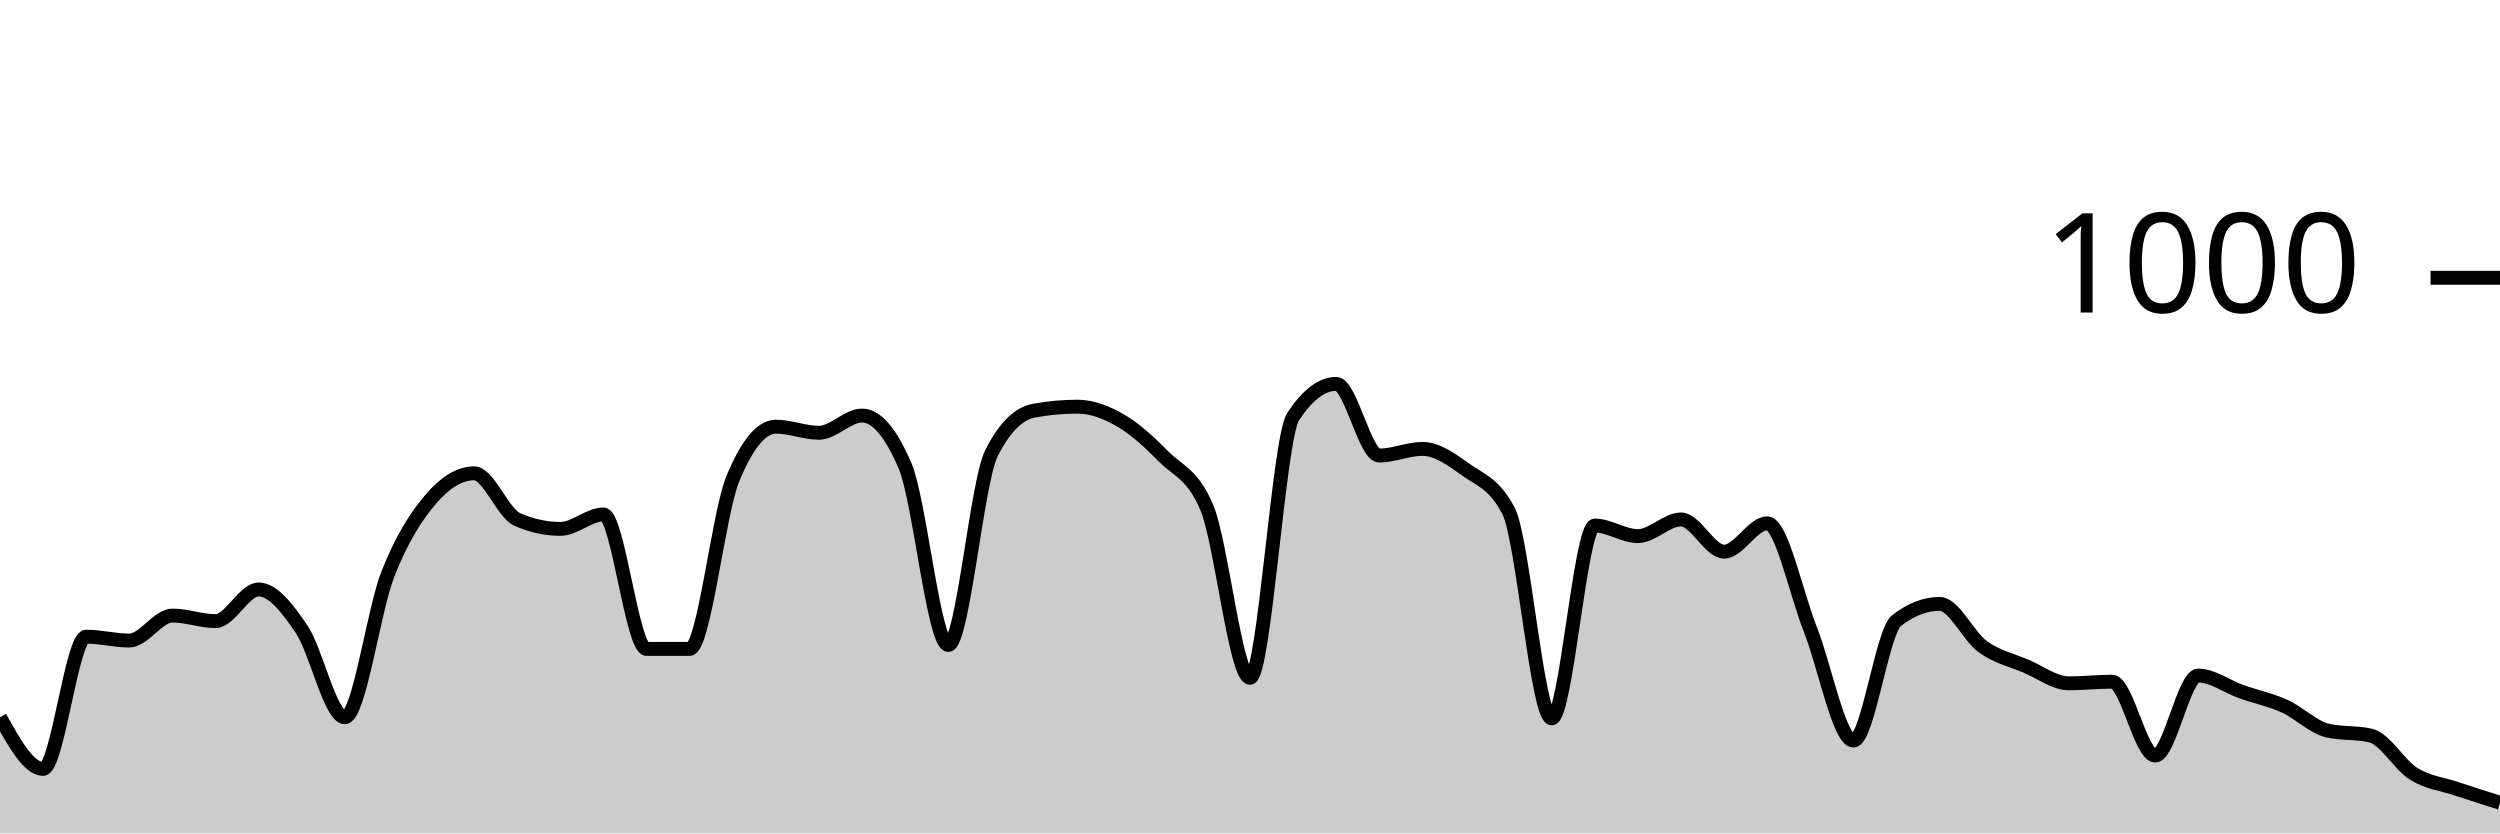
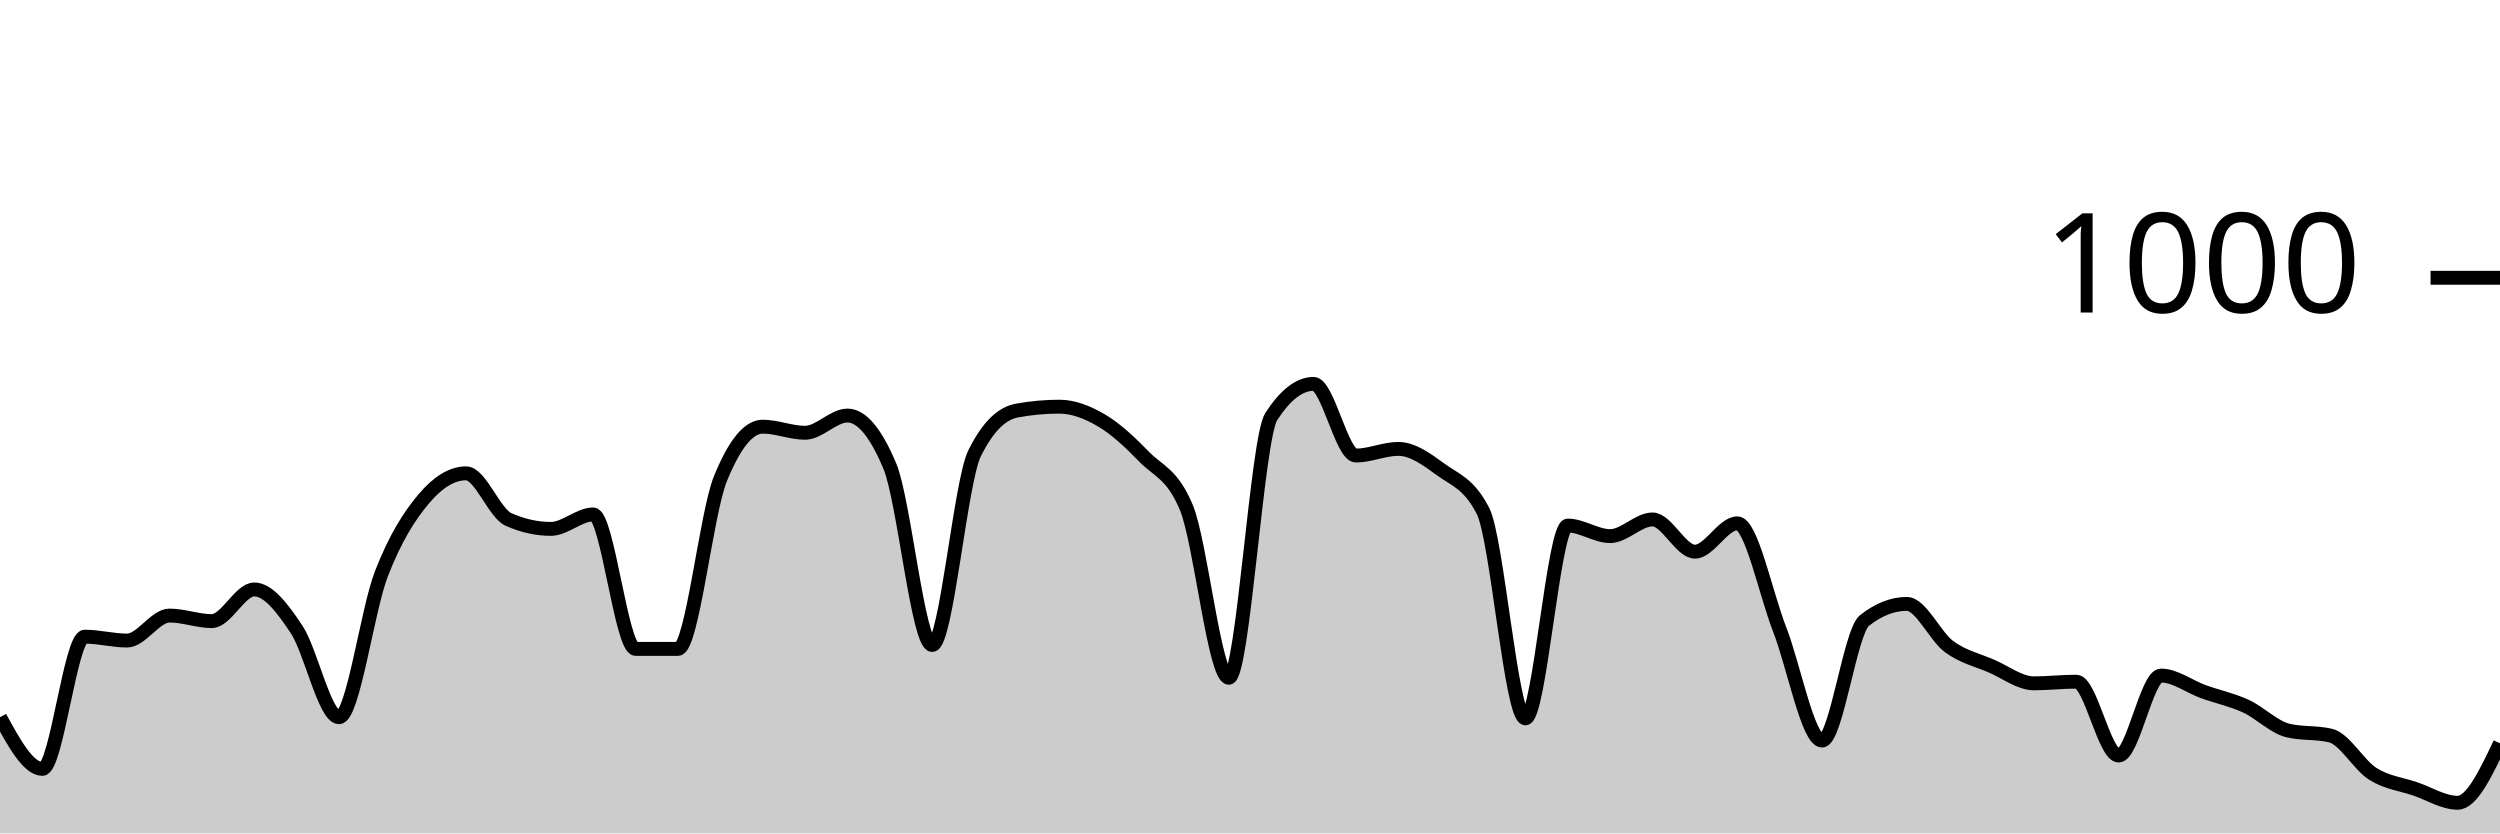
<svg xmlns="http://www.w3.org/2000/svg" viewBox="0 0 180 60">
  <g transform="translate(0,20)">
-     <path class="area" fill="rgba(0, 0, 0, 0.2)" d="M0,31.64C1.034,33.5,2.069,35.36,3.103,35.36C4.138,35.36,5.172,25.84,6.207,25.84C7.241,25.84,8.276,26.12,9.31,26.12C10.345,26.12,11.379,24.32,12.414,24.32C13.448,24.32,14.483,24.72,15.517,24.72C16.552,24.72,17.586,22.44,18.621,22.44C19.655,22.44,20.69,23.787,21.724,25.32C22.759,26.853,23.793,31.64,24.828,31.64C25.862,31.64,26.897,23.94,27.931,21.32C28.966,18.7,30,17.127,31.034,15.92C32.069,14.713,33.103,14.08,34.138,14.08C35.172,14.08,36.207,16.947,37.241,17.4C38.276,17.853,39.31,18.08,40.345,18.08C41.379,18.08,42.414,17.04,43.448,17.04C44.483,17.04,45.517,26.72,46.552,26.72C47.586,26.72,48.621,26.72,49.655,26.72C50.69,26.72,51.724,16.987,52.759,14.48C53.793,11.973,54.828,10.72,55.862,10.72C56.897,10.72,57.931,11.16,58.966,11.16C60,11.16,61.034,9.92,62.069,9.92C63.103,9.92,64.138,11.133,65.172,13.56C66.207,15.987,67.241,26.44,68.276,26.44C69.31,26.44,70.345,14.693,71.379,12.64C72.414,10.587,73.448,9.747,74.483,9.56C75.517,9.373,76.552,9.28,77.586,9.28C78.621,9.28,79.655,9.68,80.69,10.28C81.724,10.88,82.759,11.833,83.793,12.88C84.828,13.927,85.862,14.107,86.897,16.56C87.931,19.013,88.966,28.8,90,28.8C91.034,28.8,92.069,11.573,93.103,10C94.138,8.427,95.172,7.64,96.207,7.64C97.241,7.64,98.276,12.8,99.31,12.8C100.345,12.8,101.379,12.32,102.414,12.32C103.448,12.32,104.483,13.053,105.517,13.8C106.552,14.547,107.586,14.8,108.621,16.8C109.655,18.8,110.69,31.72,111.724,31.72C112.759,31.72,113.793,17.84,114.828,17.84C115.862,17.84,116.897,18.6,117.931,18.6C118.966,18.6,120,17.4,121.034,17.4C122.069,17.4,123.103,19.72,124.138,19.72C125.172,19.72,126.207,17.68,127.241,17.68C128.276,17.68,129.31,22.713,130.345,25.32C131.379,27.927,132.414,33.32,133.448,33.32C134.483,33.32,135.517,25.48,136.552,24.68C137.586,23.88,138.621,23.48,139.655,23.48C140.69,23.48,141.724,25.813,142.759,26.56C143.793,27.307,144.828,27.52,145.862,27.96C146.897,28.4,147.931,29.2,148.966,29.2C150,29.2,151.034,29.08,152.069,29.08C153.103,29.08,154.138,34.4,155.172,34.4C156.207,34.4,157.241,28.64,158.276,28.64C159.31,28.64,160.345,29.433,161.379,29.8C162.414,30.167,163.448,30.373,164.483,30.84C165.517,31.307,166.552,32.36,167.586,32.6C168.621,32.84,169.655,32.72,170.69,32.96C171.724,33.2,172.759,35.08,173.793,35.72C174.828,36.36,175.862,36.453,176.897,36.8C177.931,37.147,178.966,37.473,180,37.8L180,40C178.966,40,177.931,40,176.897,40C175.862,40,174.828,40,173.793,40C172.759,40,171.724,40,170.69,40C169.655,40,168.621,40,167.586,40C166.552,40,165.517,40,164.483,40C163.448,40,162.414,40,161.379,40C160.345,40,159.31,40,158.276,40C157.241,40,156.207,40,155.172,40C154.138,40,153.103,40,152.069,40C151.034,40,150,40,148.966,40C147.931,40,146.897,40,145.862,40C144.828,40,143.793,40,142.759,40C141.724,40,140.69,40,139.655,40C138.621,40,137.586,40,136.552,40C135.517,40,134.483,40,133.448,40C132.414,40,131.379,40,130.345,40C129.31,40,128.276,40,127.241,40C126.207,40,125.172,40,124.138,40C123.103,40,122.069,40,121.034,40C120,40,118.966,40,117.931,40C116.897,40,115.862,40,114.828,40C113.793,40,112.759,40,111.724,40C110.69,40,109.655,40,108.621,40C107.586,40,106.552,40,105.517,40C104.483,40,103.448,40,102.414,40C101.379,40,100.345,40,99.31,40C98.276,40,97.241,40,96.207,40C95.172,40,94.138,40,93.103,40C92.069,40,91.034,40,90,40C88.966,40,87.931,40,86.897,40C85.862,40,84.828,40,83.793,40C82.759,40,81.724,40,80.69,40C79.655,40,78.621,40,77.586,40C76.552,40,75.517,40,74.483,40C73.448,40,72.414,40,71.379,40C70.345,40,69.31,40,68.276,40C67.241,40,66.207,40,65.172,40C64.138,40,63.103,40,62.069,40C61.034,40,60,40,58.966,40C57.931,40,56.897,40,55.862,40C54.828,40,53.793,40,52.759,40C51.724,40,50.69,40,49.655,40C48.621,40,47.586,40,46.552,40C45.517,40,44.483,40,43.448,40C42.414,40,41.379,40,40.345,40C39.31,40,38.276,40,37.241,40C36.207,40,35.172,40,34.138,40C33.103,40,32.069,40,31.034,40C30,40,28.966,40,27.931,40C26.897,40,25.862,40,24.828,40C23.793,40,22.759,40,21.724,40C20.69,40,19.655,40,18.621,40C17.586,40,16.552,40,15.517,40C14.483,40,13.448,40,12.414,40C11.379,40,10.345,40,9.31,40C8.276,40,7.241,40,6.207,40C5.172,40,4.138,40,3.103,40C2.069,40,1.034,40,0,40Z" />
-     <path class="line" stroke="black" fill="none" d="M0,31.64C1.034,33.5,2.069,35.36,3.103,35.36C4.138,35.36,5.172,25.84,6.207,25.84C7.241,25.84,8.276,26.12,9.31,26.12C10.345,26.12,11.379,24.32,12.414,24.32C13.448,24.32,14.483,24.72,15.517,24.72C16.552,24.72,17.586,22.44,18.621,22.44C19.655,22.44,20.69,23.787,21.724,25.32C22.759,26.853,23.793,31.64,24.828,31.64C25.862,31.64,26.897,23.94,27.931,21.32C28.966,18.7,30,17.127,31.034,15.92C32.069,14.713,33.103,14.08,34.138,14.08C35.172,14.08,36.207,16.947,37.241,17.4C38.276,17.853,39.31,18.08,40.345,18.08C41.379,18.08,42.414,17.04,43.448,17.04C44.483,17.04,45.517,26.72,46.552,26.72C47.586,26.72,48.621,26.72,49.655,26.72C50.69,26.72,51.724,16.987,52.759,14.48C53.793,11.973,54.828,10.72,55.862,10.72C56.897,10.72,57.931,11.16,58.966,11.16C60,11.16,61.034,9.92,62.069,9.92C63.103,9.92,64.138,11.133,65.172,13.56C66.207,15.987,67.241,26.44,68.276,26.44C69.31,26.44,70.345,14.693,71.379,12.64C72.414,10.587,73.448,9.747,74.483,9.56C75.517,9.373,76.552,9.28,77.586,9.28C78.621,9.28,79.655,9.68,80.69,10.28C81.724,10.88,82.759,11.833,83.793,12.88C84.828,13.927,85.862,14.107,86.897,16.56C87.931,19.013,88.966,28.8,90,28.8C91.034,28.8,92.069,11.573,93.103,10C94.138,8.427,95.172,7.64,96.207,7.64C97.241,7.64,98.276,12.8,99.31,12.8C100.345,12.8,101.379,12.32,102.414,12.32C103.448,12.32,104.483,13.053,105.517,13.8C106.552,14.547,107.586,14.8,108.621,16.8C109.655,18.8,110.69,31.72,111.724,31.72C112.759,31.72,113.793,17.84,114.828,17.84C115.862,17.84,116.897,18.6,117.931,18.6C118.966,18.6,120,17.4,121.034,17.4C122.069,17.4,123.103,19.72,124.138,19.72C125.172,19.72,126.207,17.68,127.241,17.68C128.276,17.68,129.31,22.713,130.345,25.32C131.379,27.927,132.414,33.32,133.448,33.32C134.483,33.32,135.517,25.48,136.552,24.68C137.586,23.88,138.621,23.48,139.655,23.48C140.69,23.48,141.724,25.813,142.759,26.56C143.793,27.307,144.828,27.52,145.862,27.96C146.897,28.4,147.931,29.2,148.966,29.2C150,29.2,151.034,29.08,152.069,29.08C153.103,29.08,154.138,34.4,155.172,34.4C156.207,34.4,157.241,28.64,158.276,28.64C159.31,28.64,160.345,29.433,161.379,29.8C162.414,30.167,163.448,30.373,164.483,30.84C165.517,31.307,166.552,32.36,167.586,32.6C168.621,32.84,169.655,32.72,170.69,32.96C171.724,33.2,172.759,35.08,173.793,35.72C174.828,36.36,175.862,36.453,176.897,36.8C177.931,37.147,178.966,37.473,180,37.8" />
+     <path class="area" fill="rgba(0, 0, 0, 0.2)" d="M0,31.64C1.017,33.5,2.034,35.36,3.051,35.36C4.068,35.36,5.085,25.84,6.102,25.84C7.119,25.84,8.136,26.12,9.153,26.12C10.169,26.12,11.186,24.32,12.203,24.32C13.22,24.32,14.237,24.72,15.254,24.72C16.271,24.72,17.288,22.44,18.305,22.44C19.322,22.44,20.339,23.787,21.356,25.32C22.373,26.853,23.39,31.64,24.407,31.64C25.424,31.64,26.441,23.94,27.458,21.32C28.475,18.7,29.492,17.127,30.508,15.92C31.525,14.713,32.542,14.08,33.559,14.08C34.576,14.08,35.593,16.947,36.61,17.4C37.627,17.853,38.644,18.08,39.661,18.08C40.678,18.08,41.695,17.04,42.712,17.04C43.729,17.04,44.746,26.72,45.763,26.72C46.78,26.72,47.797,26.72,48.814,26.72C49.831,26.72,50.847,16.987,51.864,14.48C52.881,11.973,53.898,10.72,54.915,10.72C55.932,10.72,56.949,11.16,57.966,11.16C58.983,11.16,60,9.92,61.017,9.92C62.034,9.92,63.051,11.133,64.068,13.56C65.085,15.987,66.102,26.44,67.119,26.44C68.136,26.44,69.153,14.693,70.169,12.64C71.186,10.587,72.203,9.747,73.22,9.56C74.237,9.373,75.254,9.28,76.271,9.28C77.288,9.28,78.305,9.68,79.322,10.28C80.339,10.88,81.356,11.833,82.373,12.88C83.39,13.927,84.407,14.107,85.424,16.56C86.441,19.013,87.458,28.8,88.475,28.8C89.492,28.8,90.508,11.573,91.525,10C92.542,8.427,93.559,7.64,94.576,7.64C95.593,7.64,96.61,12.8,97.627,12.8C98.644,12.8,99.661,12.32,100.678,12.32C101.695,12.32,102.712,13.053,103.729,13.8C104.746,14.547,105.763,14.8,106.78,16.8C107.797,18.8,108.814,31.72,109.831,31.72C110.847,31.72,111.864,17.84,112.881,17.84C113.898,17.84,114.915,18.6,115.932,18.6C116.949,18.6,117.966,17.4,118.983,17.4C120,17.4,121.017,19.72,122.034,19.72C123.051,19.72,124.068,17.68,125.085,17.68C126.102,17.68,127.119,22.713,128.136,25.32C129.153,27.927,130.169,33.32,131.186,33.32C132.203,33.32,133.22,25.48,134.237,24.68C135.254,23.88,136.271,23.48,137.288,23.48C138.305,23.48,139.322,25.813,140.339,26.56C141.356,27.307,142.373,27.52,143.39,27.96C144.407,28.4,145.424,29.2,146.441,29.2C147.458,29.2,148.475,29.08,149.492,29.08C150.508,29.08,151.525,34.4,152.542,34.4C153.559,34.4,154.576,28.64,155.593,28.64C156.61,28.64,157.627,29.433,158.644,29.8C159.661,30.167,160.678,30.373,161.695,30.84C162.712,31.307,163.729,32.36,164.746,32.6C165.763,32.84,166.78,32.72,167.797,32.96C168.814,33.2,169.831,35.08,170.847,35.72C171.864,36.36,172.881,36.453,173.898,36.8C174.915,37.147,175.932,37.8,176.949,37.8C177.966,37.8,178.983,35.66,180,33.52L180,40C178.983,40,177.966,40,176.949,40C175.932,40,174.915,40,173.898,40C172.881,40,171.864,40,170.847,40C169.831,40,168.814,40,167.797,40C166.78,40,165.763,40,164.746,40C163.729,40,162.712,40,161.695,40C160.678,40,159.661,40,158.644,40C157.627,40,156.61,40,155.593,40C154.576,40,153.559,40,152.542,40C151.525,40,150.508,40,149.492,40C148.475,40,147.458,40,146.441,40C145.424,40,144.407,40,143.39,40C142.373,40,141.356,40,140.339,40C139.322,40,138.305,40,137.288,40C136.271,40,135.254,40,134.237,40C133.22,40,132.203,40,131.186,40C130.169,40,129.153,40,128.136,40C127.119,40,126.102,40,125.085,40C124.068,40,123.051,40,122.034,40C121.017,40,120,40,118.983,40C117.966,40,116.949,40,115.932,40C114.915,40,113.898,40,112.881,40C111.864,40,110.847,40,109.831,40C108.814,40,107.797,40,106.78,40C105.763,40,104.746,40,103.729,40C102.712,40,101.695,40,100.678,40C99.661,40,98.644,40,97.627,40C96.61,40,95.593,40,94.576,40C93.559,40,92.542,40,91.525,40C90.508,40,89.492,40,88.475,40C87.458,40,86.441,40,85.424,40C84.407,40,83.39,40,82.373,40C81.356,40,80.339,40,79.322,40C78.305,40,77.288,40,76.271,40C75.254,40,74.237,40,73.22,40C72.203,40,71.186,40,70.169,40C69.153,40,68.136,40,67.119,40C66.102,40,65.085,40,64.068,40C63.051,40,62.034,40,61.017,40C60,40,58.983,40,57.966,40C56.949,40,55.932,40,54.915,40C53.898,40,52.881,40,51.864,40C50.847,40,49.831,40,48.814,40C47.797,40,46.78,40,45.763,40C44.746,40,43.729,40,42.712,40C41.695,40,40.678,40,39.661,40C38.644,40,37.627,40,36.61,40C35.593,40,34.576,40,33.559,40C32.542,40,31.525,40,30.508,40C29.492,40,28.475,40,27.458,40C26.441,40,25.424,40,24.407,40C23.39,40,22.373,40,21.356,40C20.339,40,19.322,40,18.305,40C17.288,40,16.271,40,15.254,40C14.237,40,13.22,40,12.203,40C11.186,40,10.169,40,9.153,40C8.136,40,7.119,40,6.102,40C5.085,40,4.068,40,3.051,40C2.034,40,1.017,40,0,40Z" />
+     <path class="line" stroke="black" fill="none" d="M0,31.64C1.017,33.5,2.034,35.36,3.051,35.36C4.068,35.36,5.085,25.84,6.102,25.84C7.119,25.84,8.136,26.12,9.153,26.12C10.169,26.12,11.186,24.32,12.203,24.32C13.22,24.32,14.237,24.72,15.254,24.72C16.271,24.72,17.288,22.44,18.305,22.44C19.322,22.44,20.339,23.787,21.356,25.32C22.373,26.853,23.39,31.64,24.407,31.64C25.424,31.64,26.441,23.94,27.458,21.32C28.475,18.7,29.492,17.127,30.508,15.92C31.525,14.713,32.542,14.08,33.559,14.08C34.576,14.08,35.593,16.947,36.61,17.4C37.627,17.853,38.644,18.08,39.661,18.08C40.678,18.08,41.695,17.04,42.712,17.04C43.729,17.04,44.746,26.72,45.763,26.72C46.78,26.72,47.797,26.72,48.814,26.72C49.831,26.72,50.847,16.987,51.864,14.48C52.881,11.973,53.898,10.72,54.915,10.72C55.932,10.72,56.949,11.16,57.966,11.16C58.983,11.16,60,9.92,61.017,9.92C62.034,9.92,63.051,11.133,64.068,13.56C65.085,15.987,66.102,26.44,67.119,26.44C68.136,26.44,69.153,14.693,70.169,12.64C71.186,10.587,72.203,9.747,73.22,9.56C74.237,9.373,75.254,9.28,76.271,9.28C77.288,9.28,78.305,9.68,79.322,10.28C80.339,10.88,81.356,11.833,82.373,12.88C83.39,13.927,84.407,14.107,85.424,16.56C86.441,19.013,87.458,28.8,88.475,28.8C89.492,28.8,90.508,11.573,91.525,10C92.542,8.427,93.559,7.64,94.576,7.64C95.593,7.64,96.61,12.8,97.627,12.8C98.644,12.8,99.661,12.32,100.678,12.32C101.695,12.32,102.712,13.053,103.729,13.8C104.746,14.547,105.763,14.8,106.78,16.8C107.797,18.8,108.814,31.72,109.831,31.72C110.847,31.72,111.864,17.84,112.881,17.84C113.898,17.84,114.915,18.6,115.932,18.6C116.949,18.6,117.966,17.4,118.983,17.4C120,17.4,121.017,19.72,122.034,19.72C123.051,19.72,124.068,17.68,125.085,17.68C126.102,17.68,127.119,22.713,128.136,25.32C129.153,27.927,130.169,33.32,131.186,33.32C132.203,33.32,133.22,25.48,134.237,24.68C135.254,23.88,136.271,23.48,137.288,23.48C138.305,23.48,139.322,25.813,140.339,26.56C141.356,27.307,142.373,27.52,143.39,27.96C144.407,28.4,145.424,29.2,146.441,29.2C147.458,29.2,148.475,29.08,149.492,29.08C150.508,29.08,151.525,34.4,152.542,34.4C153.559,34.4,154.576,28.64,155.593,28.64C156.61,28.64,157.627,29.433,158.644,29.8C159.661,30.167,160.678,30.373,161.695,30.84C162.712,31.307,163.729,32.36,164.746,32.6C165.763,32.84,166.78,32.72,167.797,32.96C168.814,33.2,169.831,35.08,170.847,35.72C171.864,36.36,172.881,36.453,173.898,36.8C174.915,37.147,175.932,37.8,176.949,37.8C177.966,37.8,178.983,35.66,180,33.52" />
    <path class="axis-ceiling" stroke-width="1" stroke="black" fill="none" d="M175,0L180,0" />
    <text class="axis-ceiling-label" font-family="sans-serif" text-anchor="end" font-size="10px" x="170" y="2.5">1000</text>
  </g>
</svg>
